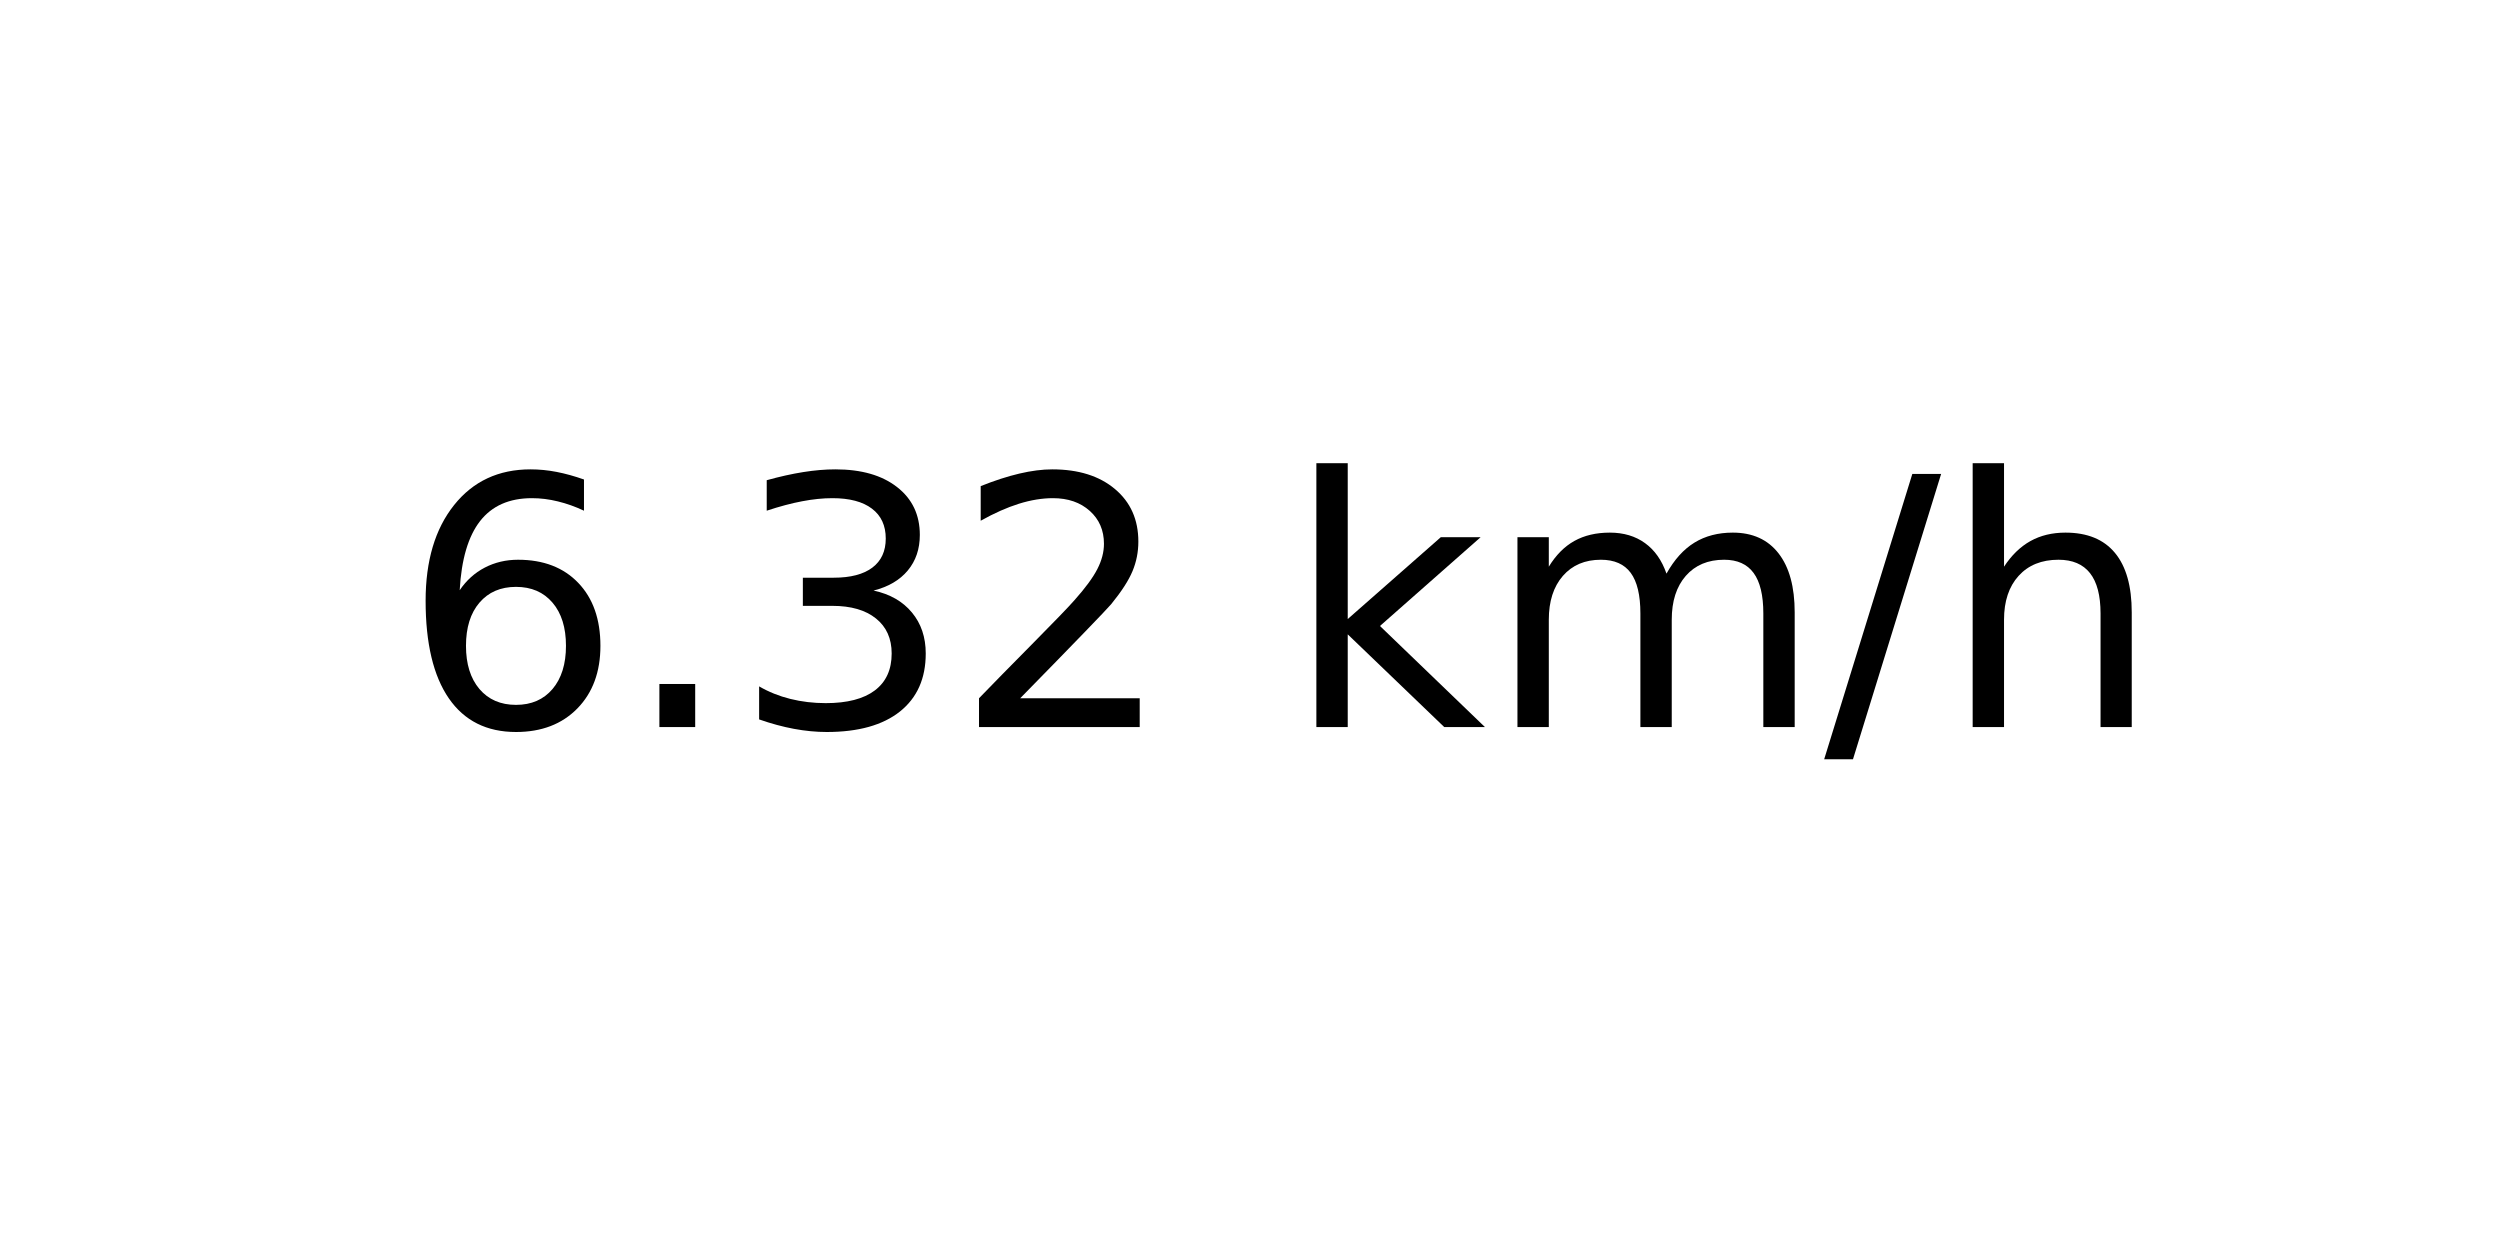
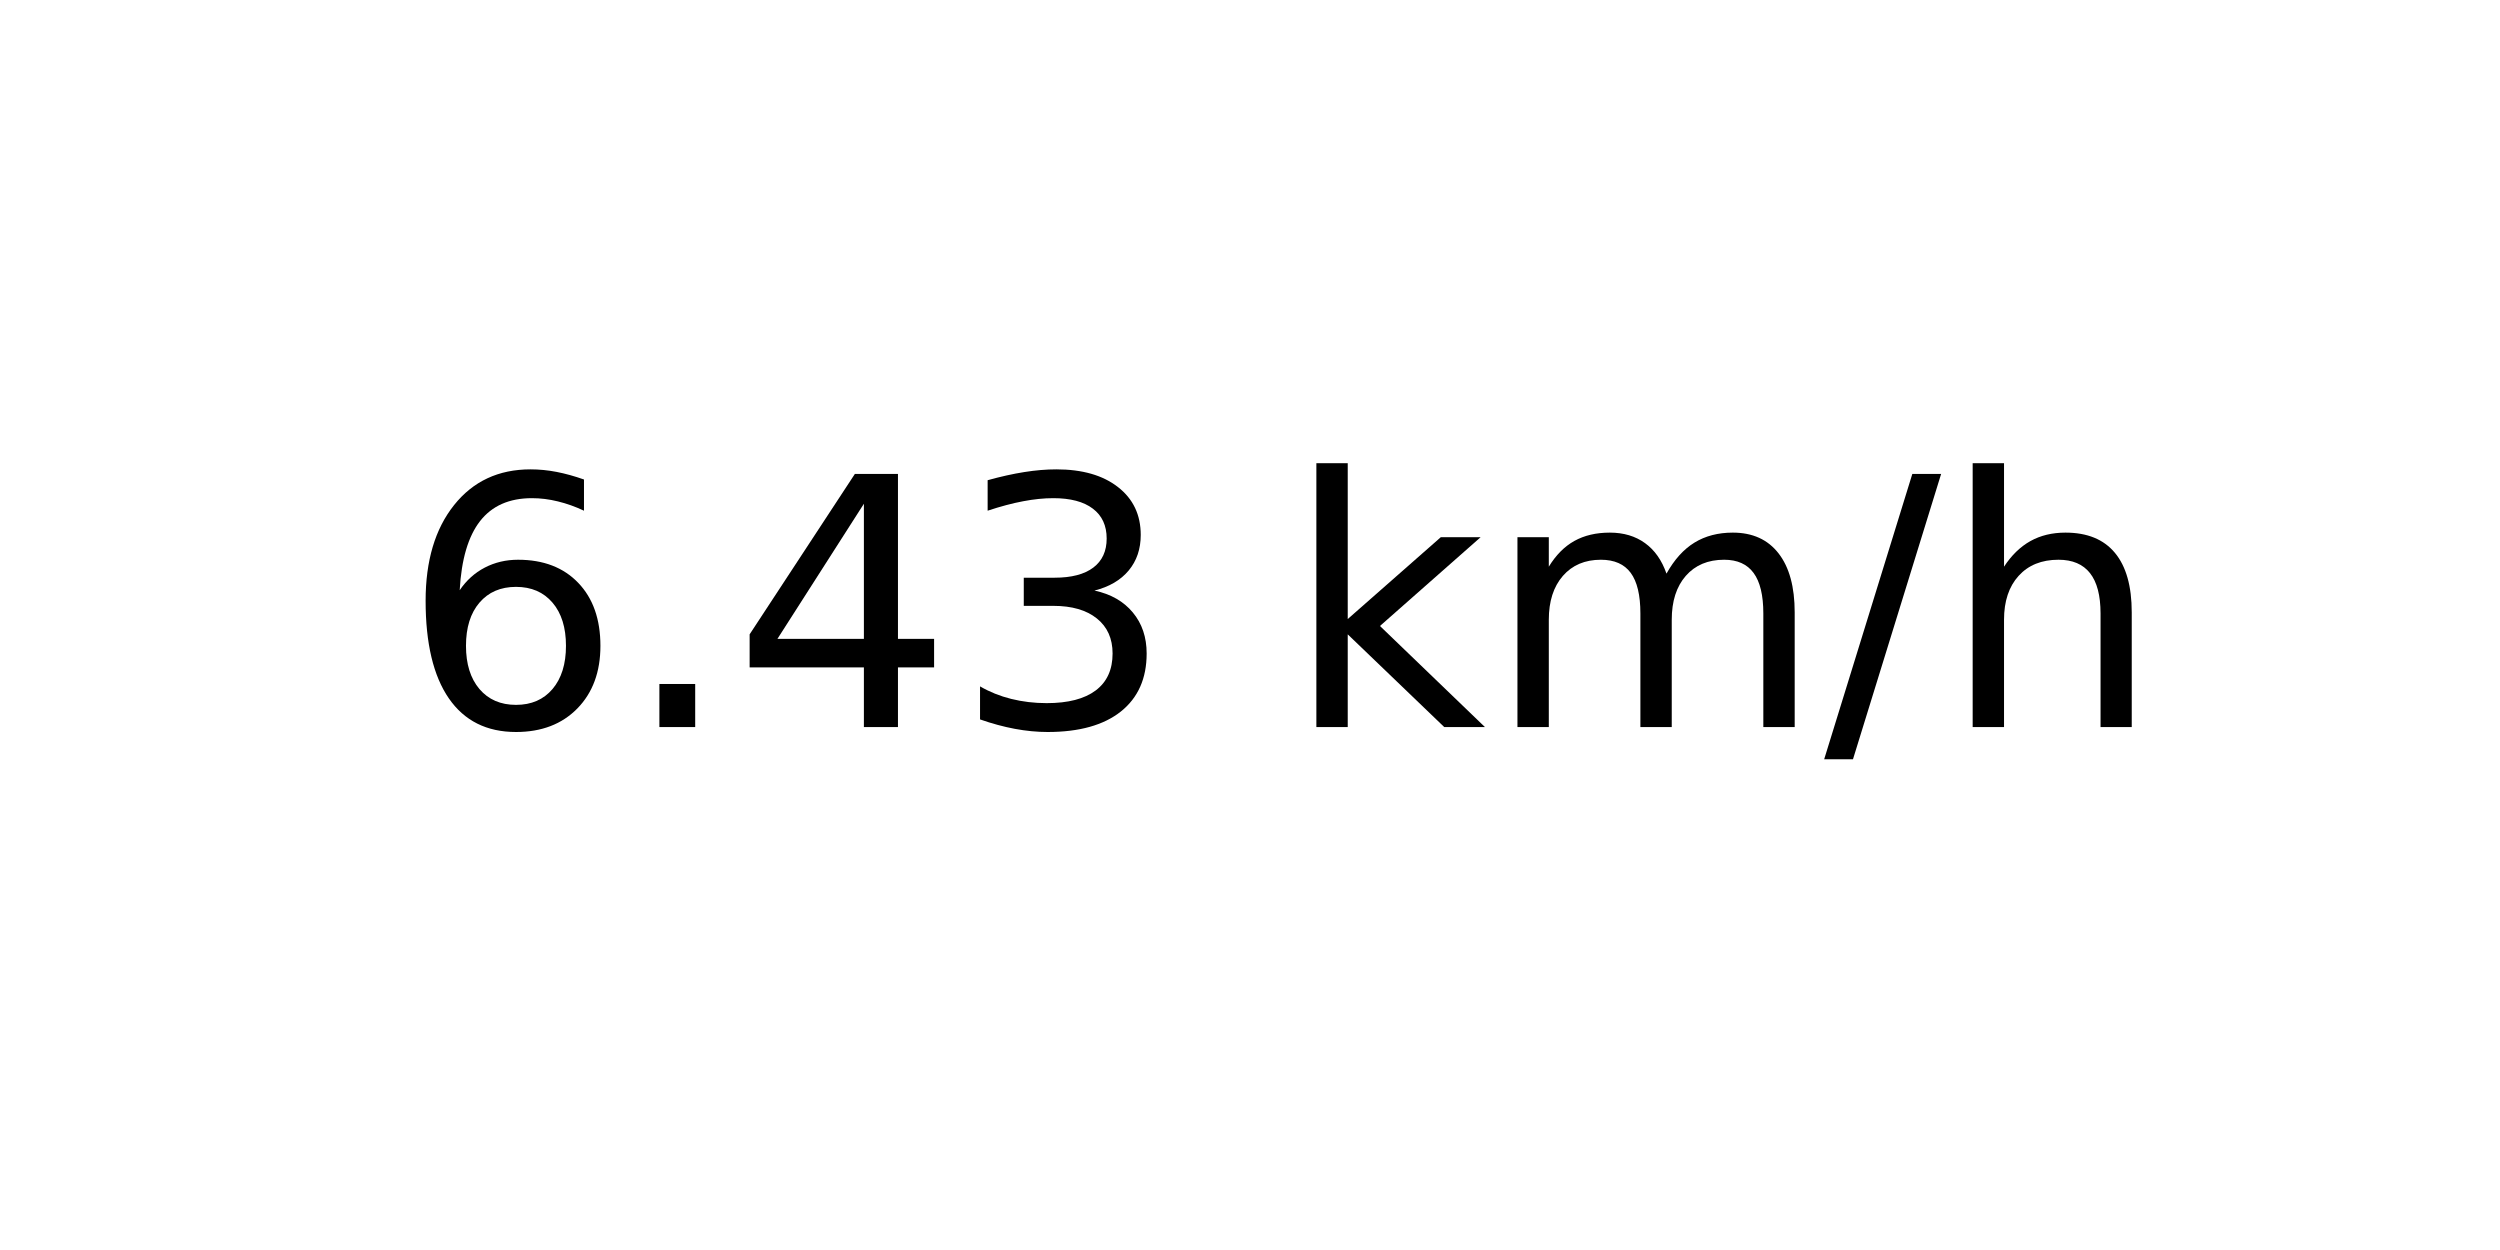
<svg xmlns="http://www.w3.org/2000/svg" xmlns:xlink="http://www.w3.org/1999/xlink" width="72pt" height="36pt" viewBox="0 0 72 36" version="1.1">
  <defs>
    <style type="text/css">*{stroke-linejoin: round; stroke-linecap: butt}</style>
  </defs>
  <g id="figure_1">
    <g id="axes_1">
      <g id="text_1">
        <g transform="translate(11.55937 20.93937) scale(0.1 -0.1)">
          <defs>
            <path id="DejaVuSans-36" d="M 2113 2584  Q 1688 2584 1439 2293  Q 1191 2003 1191 1497  Q 1191 994 1439 701  Q 1688 409 2113 409  Q 2538 409 2786 701  Q 3034 994 3034 1497  Q 3034 2003 2786 2293  Q 2538 2584 2113 2584  z M 3366 4563  L 3366 3988  Q 3128 4100 2886 4159  Q 2644 4219 2406 4219  Q 1781 4219 1451 3797  Q 1122 3375 1075 2522  Q 1259 2794 1537 2939  Q 1816 3084 2150 3084  Q 2853 3084 3261 2657  Q 3669 2231 3669 1497  Q 3669 778 3244 343  Q 2819 -91 2113 -91  Q 1303 -91 875 529  Q 447 1150 447 2328  Q 447 3434 972 4092  Q 1497 4750 2381 4750  Q 2619 4750 2861 4703  Q 3103 4656 3366 4563  z " transform="scale(0.015625)" />
            <path id="DejaVuSans-2e" d="M 684 794  L 1344 794  L 1344 0  L 684 0  L 684 794  z " transform="scale(0.015625)" />
+             <path id="DejaVuSans-34" d="M 2419 4116  L 825 1625  L 2419 1625  L 2419 4116  z M 2253 4666  L 3047 4666  L 3047 1625  L 3713 1625  L 3713 1100  L 3047 1100  L 3047 0  L 2419 0  L 2419 1100  L 313 1100  L 313 1709  L 2253 4666  z " transform="scale(0.015625)" />
            <path id="DejaVuSans-33" d="M 2597 2516  Q 3050 2419 3304 2112  Q 3559 1806 3559 1356  Q 3559 666 3084 287  Q 2609 -91 1734 -91  Q 1441 -91 1130 -33  Q 819 25 488 141  L 488 750  Q 750 597 1062 519  Q 1375 441 1716 441  Q 2309 441 2620 675  Q 2931 909 2931 1356  Q 2931 1769 2642 2001  Q 2353 2234 1838 2234  L 1294 2234  L 1294 2753  L 1863 2753  Q 2328 2753 2575 2939  Q 2822 3125 2822 3475  Q 2822 3834 2567 4026  Q 2313 4219 1838 4219  Q 1578 4219 1281 4162  Q 984 4106 628 3988  L 628 4550  Q 988 4650 1302 4700  Q 1616 4750 1894 4750  Q 2613 4750 3031 4423  Q 3450 4097 3450 3541  Q 3450 3153 3228 2886  Q 3006 2619 2597 2516  z " transform="scale(0.015625)" />
-             <path id="DejaVuSans-32" d="M 1228 531  L 3431 531  L 3431 0  L 469 0  L 469 531  Q 828 903 1448 1529  Q 2069 2156 2228 2338  Q 2531 2678 2651 2914  Q 2772 3150 2772 3378  Q 2772 3750 2511 3984  Q 2250 4219 1831 4219  Q 1534 4219 1204 4116  Q 875 4013 500 3803  L 500 4441  Q 881 4594 1212 4672  Q 1544 4750 1819 4750  Q 2544 4750 2975 4387  Q 3406 4025 3406 3419  Q 3406 3131 3298 2873  Q 3191 2616 2906 2266  Q 2828 2175 2409 1742  Q 1991 1309 1228 531  z " transform="scale(0.015625)" />
            <path id="DejaVuSans-20" transform="scale(0.015625)" />
            <path id="DejaVuSans-6b" d="M 581 4863  L 1159 4863  L 1159 1991  L 2875 3500  L 3609 3500  L 1753 1863  L 3688 0  L 2938 0  L 1159 1709  L 1159 0  L 581 0  L 581 4863  z " transform="scale(0.015625)" />
            <path id="DejaVuSans-6d" d="M 3328 2828  Q 3544 3216 3844 3400  Q 4144 3584 4550 3584  Q 5097 3584 5394 3201  Q 5691 2819 5691 2113  L 5691 0  L 5113 0  L 5113 2094  Q 5113 2597 4934 2840  Q 4756 3084 4391 3084  Q 3944 3084 3684 2787  Q 3425 2491 3425 1978  L 3425 0  L 2847 0  L 2847 2094  Q 2847 2600 2669 2842  Q 2491 3084 2119 3084  Q 1678 3084 1418 2786  Q 1159 2488 1159 1978  L 1159 0  L 581 0  L 581 3500  L 1159 3500  L 1159 2956  Q 1356 3278 1631 3431  Q 1906 3584 2284 3584  Q 2666 3584 2933 3390  Q 3200 3197 3328 2828  z " transform="scale(0.015625)" />
            <path id="DejaVuSans-2f" d="M 1625 4666  L 2156 4666  L 531 -594  L 0 -594  L 1625 4666  z " transform="scale(0.015625)" />
            <path id="DejaVuSans-68" d="M 3513 2113  L 3513 0  L 2938 0  L 2938 2094  Q 2938 2591 2744 2837  Q 2550 3084 2163 3084  Q 1697 3084 1428 2787  Q 1159 2491 1159 1978  L 1159 0  L 581 0  L 581 4863  L 1159 4863  L 1159 2956  Q 1366 3272 1645 3428  Q 1925 3584 2291 3584  Q 2894 3584 3203 3211  Q 3513 2838 3513 2113  z " transform="scale(0.015625)" />
          </defs>
          <use xlink:href="#DejaVuSans-36" />
          <use xlink:href="#DejaVuSans-2e" x="63.623" />
-           <use xlink:href="#DejaVuSans-33" x="95.41" />
-           <use xlink:href="#DejaVuSans-32" x="159.033" />
+           <use xlink:href="#DejaVuSans-34" x="95.41" />
+           <use xlink:href="#DejaVuSans-33" x="159.033" />
          <use xlink:href="#DejaVuSans-20" x="222.656" />
          <use xlink:href="#DejaVuSans-6b" x="254.443" />
          <use xlink:href="#DejaVuSans-6d" x="312.354" />
          <use xlink:href="#DejaVuSans-2f" x="409.766" />
          <use xlink:href="#DejaVuSans-68" x="443.457" />
        </g>
      </g>
    </g>
  </g>
</svg>
